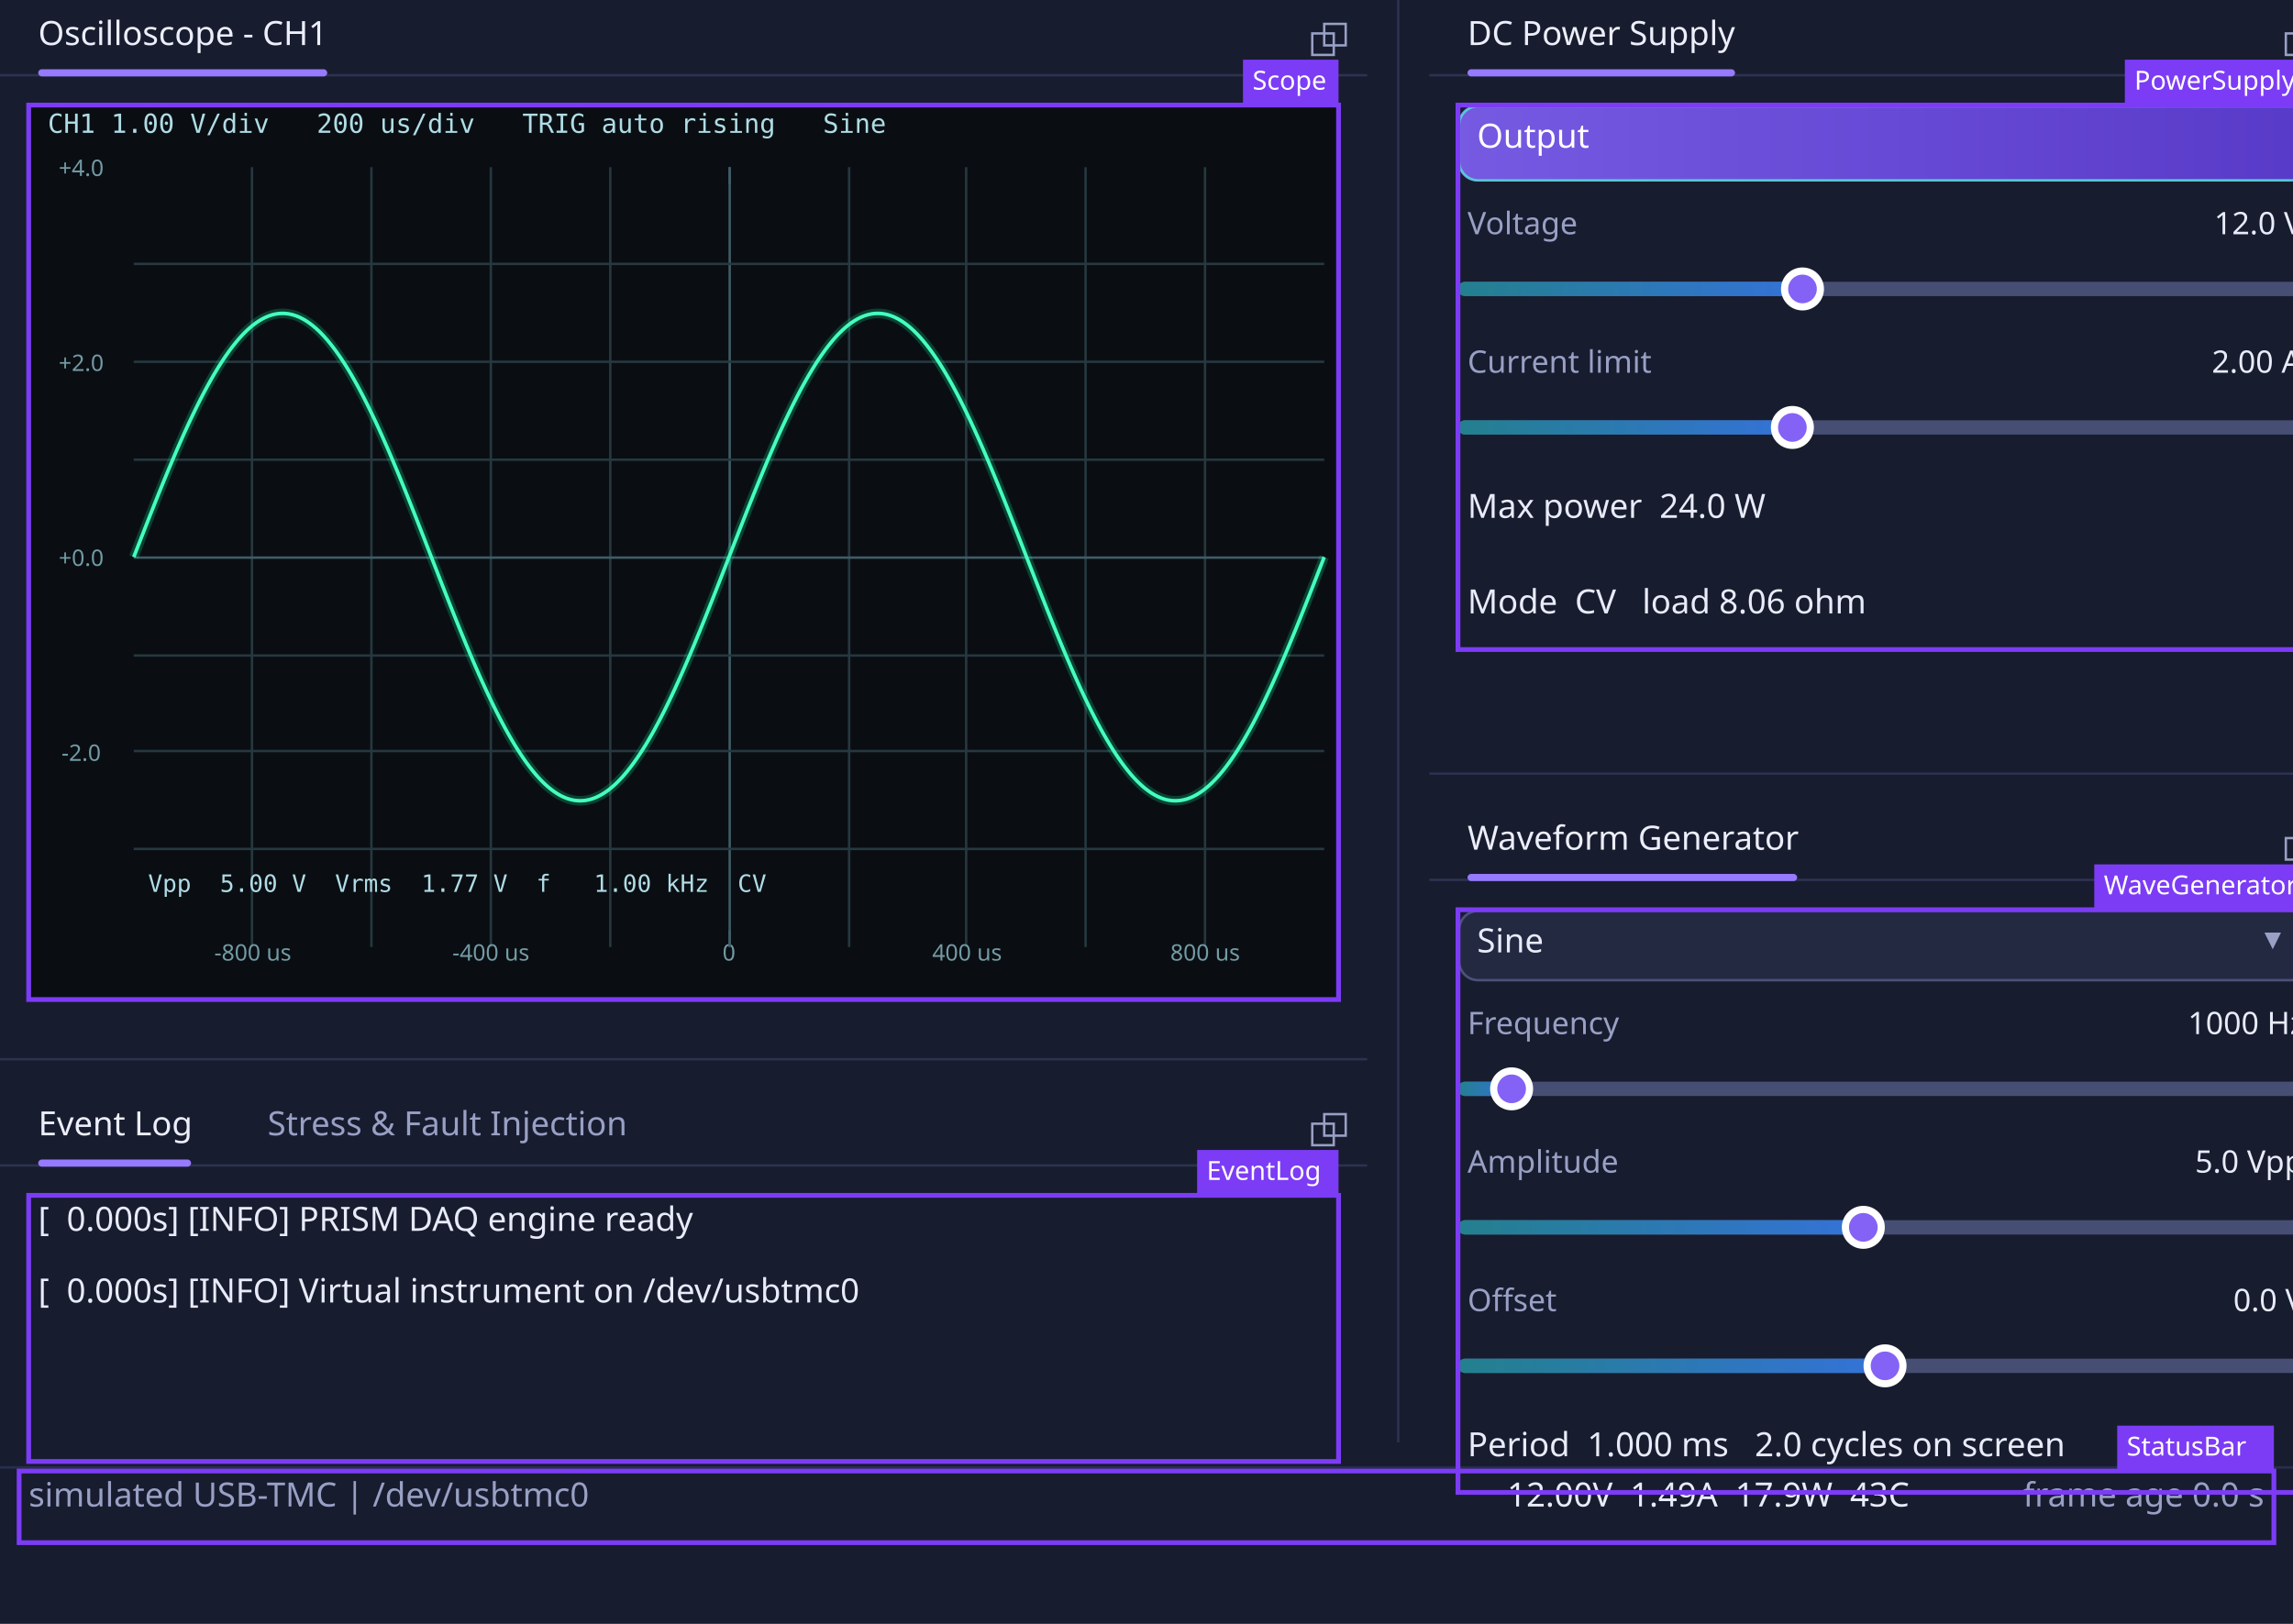
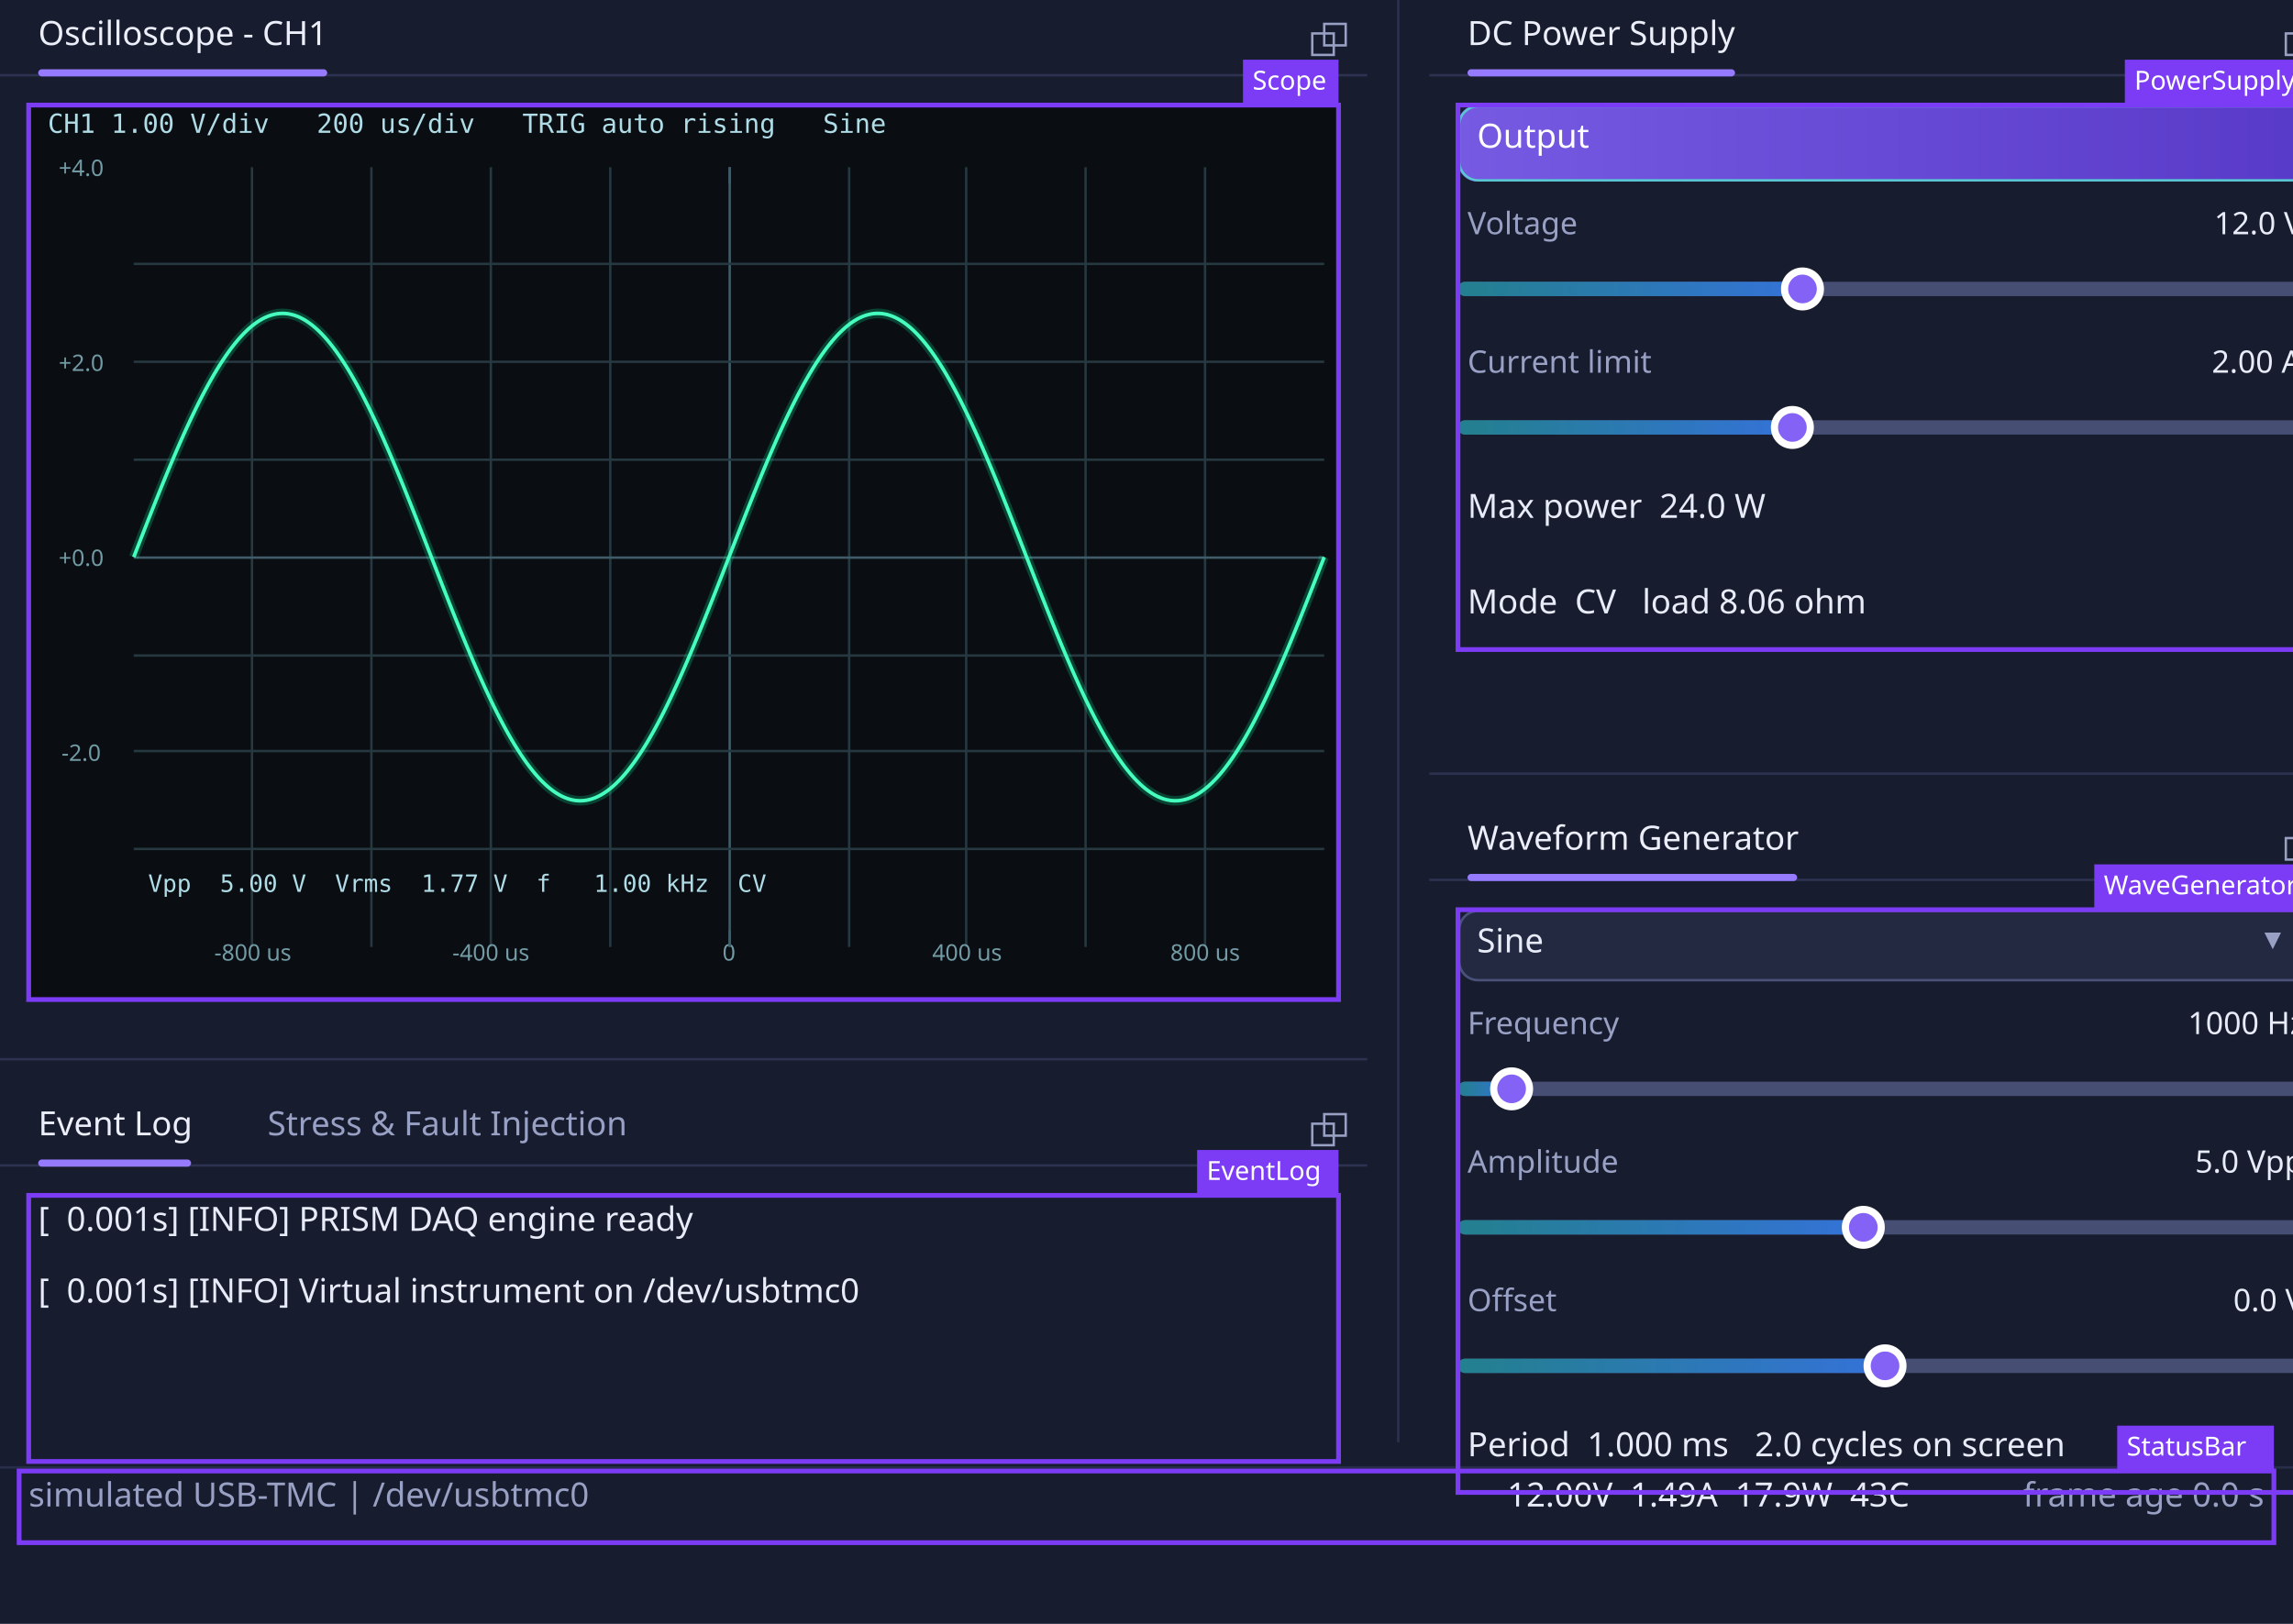
<svg xmlns="http://www.w3.org/2000/svg" viewBox="0 0 960 680">
  <rect width="960" height="680" fill="rgba(24,28,47,1)" />
  <clipPath id="clip-0">
    <rect x="0" y="0" width="572.4" height="32" />
  </clipPath>
  <g clip-path="url(#clip-0)">
    <rect x="0" y="0" width="572.4" height="32" fill="rgba(0,0,0,0)" />
    <line x1="0" y1="31.5" x2="572.4" y2="31.5" stroke="rgba(44,50,80,1)" stroke-width="1" />
    <text xml:space="preserve" x="16" y="8" font-family="Noto Sans, sans-serif" font-size="14" fill="rgba(236,238,250,1)" dominant-baseline="hanging">Oscilloscope - CH1</text>
    <rect x="16" y="29" width="121" height="3" rx="1.5" fill="rgba(150,122,255,1)" />
    <rect x="549.4" y="14" width="9" height="9" stroke="rgba(152,160,196,1)" fill="none" stroke-width="1" />
    <rect x="554.4" y="10" width="9" height="9" stroke="rgba(152,160,196,1)" fill="none" stroke-width="1" />
  </g>
  <clipPath id="clip-1">
    <rect x="12" y="44" width="548.4" height="374.56" />
  </clipPath>
  <g clip-path="url(#clip-1)">
    <rect x="12" y="44" width="548.4" height="374.56" fill="rgba(10,14,18,1)" />
    <line x1="105.5" y1="70" x2="105.5" y2="396.56" stroke="rgba(38,56,64,1)" stroke-width="1" />
    <line x1="155.5" y1="70" x2="155.5" y2="396.56" stroke="rgba(38,56,64,1)" stroke-width="1" />
    <line x1="205.5" y1="70" x2="205.5" y2="396.56" stroke="rgba(38,56,64,1)" stroke-width="1" />
    <line x1="255.5" y1="70" x2="255.5" y2="396.56" stroke="rgba(38,56,64,1)" stroke-width="1" />
    <line x1="305.5" y1="70" x2="305.5" y2="396.56" stroke="rgba(64,92,104,1)" stroke-width="1" />
    <line x1="355.5" y1="70" x2="355.5" y2="396.56" stroke="rgba(38,56,64,1)" stroke-width="1" />
    <line x1="404.5" y1="70" x2="404.5" y2="396.56" stroke="rgba(38,56,64,1)" stroke-width="1" />
    <line x1="454.5" y1="70" x2="454.5" y2="396.56" stroke="rgba(38,56,64,1)" stroke-width="1" />
    <line x1="504.5" y1="70" x2="504.5" y2="396.56" stroke="rgba(38,56,64,1)" stroke-width="1" />
    <line x1="56" y1="110.5" x2="554.4" y2="110.5" stroke="rgba(38,56,64,1)" stroke-width="1" />
    <line x1="56" y1="151.5" x2="554.4" y2="151.5" stroke="rgba(38,56,64,1)" stroke-width="1" />
    <line x1="56" y1="192.5" x2="554.4" y2="192.5" stroke="rgba(38,56,64,1)" stroke-width="1" />
    <line x1="56" y1="233.5" x2="554.4" y2="233.5" stroke="rgba(64,92,104,1)" stroke-width="1" />
    <line x1="56" y1="274.5" x2="554.4" y2="274.5" stroke="rgba(38,56,64,1)" stroke-width="1" />
    <line x1="56" y1="314.5" x2="554.4" y2="314.5" stroke="rgba(38,56,64,1)" stroke-width="1" />
    <line x1="56" y1="355.5" x2="554.4" y2="355.5" stroke="rgba(38,56,64,1)" stroke-width="1" />
    <text xml:space="preserve" x="34" y="70" font-family="Noto Sans, sans-serif" font-size="9.5" fill="rgba(115,155,165,1)" text-anchor="middle" dominant-baseline="central">+4.0</text>
    <text xml:space="preserve" x="34" y="151.64" font-family="Noto Sans, sans-serif" font-size="9.5" fill="rgba(115,155,165,1)" text-anchor="middle" dominant-baseline="central">+2.0</text>
    <text xml:space="preserve" x="34" y="233.28" font-family="Noto Sans, sans-serif" font-size="9.5" fill="rgba(115,155,165,1)" text-anchor="middle" dominant-baseline="central">+0.0</text>
    <text xml:space="preserve" x="34" y="314.92" font-family="Noto Sans, sans-serif" font-size="9.5" fill="rgba(115,155,165,1)" text-anchor="middle" dominant-baseline="central">-2.0</text>
    <text xml:space="preserve" x="105.84" y="398.56" font-family="Noto Sans, sans-serif" font-size="9.5" fill="rgba(115,155,165,1)" text-anchor="middle" dominant-baseline="central">-800 us</text>
    <text xml:space="preserve" x="205.52" y="398.56" font-family="Noto Sans, sans-serif" font-size="9.5" fill="rgba(115,155,165,1)" text-anchor="middle" dominant-baseline="central">-400 us</text>
    <text xml:space="preserve" x="305.2" y="398.56" font-family="Noto Sans, sans-serif" font-size="9.5" fill="rgba(115,155,165,1)" text-anchor="middle" dominant-baseline="central">0</text>
    <text xml:space="preserve" x="404.88" y="398.56" font-family="Noto Sans, sans-serif" font-size="9.5" fill="rgba(115,155,165,1)" text-anchor="middle" dominant-baseline="central">400 us</text>
    <text xml:space="preserve" x="504.56" y="398.56" font-family="Noto Sans, sans-serif" font-size="9.5" fill="rgba(115,155,165,1)" text-anchor="middle" dominant-baseline="central">800 us</text>
    <line x1="305.5" y1="70" x2="305.5" y2="77" stroke="rgba(64,92,104,1)" stroke-width="1" />
    <line x1="305.5" y1="389.56" x2="305.5" y2="396.56" stroke="rgba(64,92,104,1)" stroke-width="1" />
    <polyline points="56,233.28 57.246,230.075 58.492,226.872 59.738,223.676 60.984,220.49 62.23,217.316 63.476,214.158 64.722,211.018 65.968,207.901 67.214,204.809 68.46,201.745 69.706,198.712 70.952,195.713 72.198,192.751 73.444,189.829 74.69,186.95 75.936,184.117 77.182,181.332 78.428,178.599 79.674,175.919 80.92,173.297 82.166,170.733 83.412,168.231 84.658,165.793 85.904,163.422 87.15,161.12 88.396,158.889 89.642,156.731 90.888,154.649 92.134,152.645 93.38,150.72 94.626,148.876 95.872,147.116 97.118,145.441 98.364,143.853 99.61,142.353 100.856,140.942 102.102,139.623 103.348,138.396 104.594,137.263 105.84,136.225 107.086,135.282 108.332,134.436 109.578,133.688 110.824,133.038 112.07,132.486 113.316,132.035 114.562,131.683 115.808,131.431 117.054,131.28 118.3,131.23 119.546,131.28 120.792,131.431 122.038,131.683 123.284,132.035 124.53,132.486 125.776,133.038 127.022,133.688 128.268,134.436 129.514,135.282 130.76,136.225 132.006,137.263 133.252,138.396 134.498,139.623 135.744,140.942 136.99,142.353 138.236,143.853 139.482,145.441 140.728,147.116 141.974,148.876 143.22,150.72 144.466,152.645 145.712,154.649 146.958,156.731 148.204,158.889 149.45,161.12 150.696,163.422 151.942,165.793 153.188,168.231 154.434,170.733 155.68,173.297 156.926,175.919 158.172,178.599 159.418,181.332 160.664,184.117 161.91,186.95 163.156,189.829 164.402,192.751 165.648,195.713 166.894,198.712 168.14,201.745 169.386,204.809 170.632,207.901 171.878,211.018 173.124,214.158 174.37,217.316 175.616,220.49 176.862,223.676 178.108,226.872 179.354,230.075 180.6,233.28 181.846,236.485 183.092,239.688 184.338,242.884 185.584,246.07 186.83,249.244 188.076,252.402 189.322,255.542 190.568,258.659 191.814,261.751 193.06,264.815 194.306,267.848 195.552,270.847 196.798,273.809 198.044,276.731 199.29,279.61 200.536,282.443 201.782,285.228 203.028,287.961 204.274,290.641 205.52,293.263 206.766,295.827 208.012,298.329 209.258,300.767 210.504,303.138 211.75,305.44 212.996,307.671 214.242,309.829 215.488,311.911 216.734,313.915 217.98,315.84 219.226,317.684 220.472,319.444 221.718,321.119 222.964,322.707 224.21,324.207 225.456,325.618 226.702,326.937 227.948,328.164 229.194,329.297 230.44,330.335 231.686,331.278 232.932,332.124 234.178,332.872 235.424,333.522 236.67,334.074 237.916,334.525 239.162,334.877 240.408,335.129 241.654,335.28 242.9,335.33 244.146,335.28 245.392,335.129 246.638,334.877 247.884,334.525 249.13,334.074 250.376,333.522 251.622,332.872 252.868,332.124 254.114,331.278 255.36,330.335 256.606,329.297 257.852,328.164 259.098,326.937 260.344,325.618 261.59,324.207 262.836,322.707 264.082,321.119 265.328,319.444 266.574,317.684 267.82,315.84 269.066,313.915 270.312,311.911 271.558,309.829 272.804,307.671 274.05,305.44 275.296,303.138 276.542,300.767 277.788,298.329 279.034,295.827 280.28,293.263 281.526,290.641 282.772,287.961 284.018,285.228 285.264,282.443 286.51,279.61 287.756,276.731 289.002,273.809 290.248,270.847 291.494,267.848 292.74,264.815 293.986,261.751 295.232,258.659 296.478,255.542 297.724,252.402 298.97,249.244 300.216,246.07 301.462,242.884 302.708,239.688 303.954,236.485 305.2,233.28 306.446,230.075 307.692,226.872 308.938,223.676 310.184,220.49 311.43,217.316 312.676,214.158 313.922,211.018 315.168,207.901 316.414,204.809 317.66,201.745 318.906,198.712 320.152,195.713 321.398,192.751 322.644,189.829 323.89,186.95 325.136,184.117 326.382,181.332 327.628,178.599 328.874,175.919 330.12,173.297 331.366,170.733 332.612,168.231 333.858,165.793 335.104,163.422 336.35,161.12 337.596,158.889 338.842,156.731 340.088,154.649 341.334,152.645 342.58,150.72 343.826,148.876 345.072,147.116 346.318,145.441 347.564,143.853 348.81,142.353 350.056,140.942 351.302,139.623 352.548,138.396 353.794,137.263 355.04,136.225 356.286,135.282 357.532,134.436 358.778,133.688 360.024,133.038 361.27,132.486 362.516,132.035 363.762,131.683 365.008,131.431 366.254,131.28 367.5,131.23 368.746,131.28 369.992,131.431 371.238,131.683 372.484,132.035 373.73,132.486 374.976,133.038 376.222,133.688 377.468,134.436 378.714,135.282 379.96,136.225 381.206,137.263 382.452,138.396 383.698,139.623 384.944,140.942 386.19,142.353 387.436,143.853 388.682,145.441 389.928,147.116 391.174,148.876 392.42,150.72 393.666,152.645 394.912,154.649 396.158,156.731 397.404,158.889 398.65,161.12 399.896,163.422 401.142,165.793 402.388,168.231 403.634,170.733 404.88,173.297 406.126,175.919 407.372,178.599 408.618,181.332 409.864,184.117 411.11,186.95 412.356,189.829 413.602,192.751 414.848,195.713 416.094,198.712 417.34,201.745 418.586,204.809 419.832,207.901 421.078,211.018 422.324,214.158 423.57,217.316 424.816,220.49 426.062,223.676 427.308,226.872 428.554,230.075 429.8,233.28 431.046,236.485 432.292,239.688 433.538,242.884 434.784,246.07 436.03,249.244 437.276,252.402 438.522,255.542 439.768,258.659 441.014,261.751 442.26,264.815 443.506,267.848 444.752,270.847 445.998,273.809 447.244,276.731 448.49,279.61 449.736,282.443 450.982,285.228 452.228,287.961 453.474,290.641 454.72,293.263 455.966,295.827 457.212,298.329 458.458,300.767 459.704,303.138 460.95,305.44 462.196,307.671 463.442,309.829 464.688,311.911 465.934,313.915 467.18,315.84 468.426,317.684 469.672,319.444 470.918,321.119 472.164,322.707 473.41,324.207 474.656,325.618 475.902,326.937 477.148,328.164 478.394,329.297 479.64,330.335 480.886,331.278 482.132,332.124 483.378,332.872 484.624,333.522 485.87,334.074 487.116,334.525 488.362,334.877 489.608,335.129 490.854,335.28 492.1,335.33 493.346,335.28 494.592,335.129 495.838,334.877 497.084,334.525 498.33,334.074 499.576,333.522 500.822,332.872 502.068,332.124 503.314,331.278 504.56,330.335 505.806,329.297 507.052,328.164 508.298,326.937 509.544,325.618 510.79,324.207 512.036,322.707 513.282,321.119 514.528,319.444 515.774,317.684 517.02,315.84 518.266,313.915 519.512,311.911 520.758,309.829 522.004,307.671 523.25,305.44 524.496,303.138 525.742,300.767 526.988,298.329 528.234,295.827 529.48,293.263 530.726,290.641 531.972,287.961 533.218,285.228 534.464,282.443 535.71,279.61 536.956,276.731 538.202,273.809 539.448,270.847 540.694,267.848 541.94,264.815 543.186,261.751 544.432,258.659 545.678,255.542 546.924,252.402 548.17,249.244 549.416,246.07 550.662,242.884 551.908,239.688 553.154,236.485 554.4,233.28" stroke="rgba(0,255,170,0.216)" fill="none" stroke-width="4" />
    <polyline points="56,233.28 57.246,230.075 58.492,226.872 59.738,223.676 60.984,220.49 62.23,217.316 63.476,214.158 64.722,211.018 65.968,207.901 67.214,204.809 68.46,201.745 69.706,198.712 70.952,195.713 72.198,192.751 73.444,189.829 74.69,186.95 75.936,184.117 77.182,181.332 78.428,178.599 79.674,175.919 80.92,173.297 82.166,170.733 83.412,168.231 84.658,165.793 85.904,163.422 87.15,161.12 88.396,158.889 89.642,156.731 90.888,154.649 92.134,152.645 93.38,150.72 94.626,148.876 95.872,147.116 97.118,145.441 98.364,143.853 99.61,142.353 100.856,140.942 102.102,139.623 103.348,138.396 104.594,137.263 105.84,136.225 107.086,135.282 108.332,134.436 109.578,133.688 110.824,133.038 112.07,132.486 113.316,132.035 114.562,131.683 115.808,131.431 117.054,131.28 118.3,131.23 119.546,131.28 120.792,131.431 122.038,131.683 123.284,132.035 124.53,132.486 125.776,133.038 127.022,133.688 128.268,134.436 129.514,135.282 130.76,136.225 132.006,137.263 133.252,138.396 134.498,139.623 135.744,140.942 136.99,142.353 138.236,143.853 139.482,145.441 140.728,147.116 141.974,148.876 143.22,150.72 144.466,152.645 145.712,154.649 146.958,156.731 148.204,158.889 149.45,161.12 150.696,163.422 151.942,165.793 153.188,168.231 154.434,170.733 155.68,173.297 156.926,175.919 158.172,178.599 159.418,181.332 160.664,184.117 161.91,186.95 163.156,189.829 164.402,192.751 165.648,195.713 166.894,198.712 168.14,201.745 169.386,204.809 170.632,207.901 171.878,211.018 173.124,214.158 174.37,217.316 175.616,220.49 176.862,223.676 178.108,226.872 179.354,230.075 180.6,233.28 181.846,236.485 183.092,239.688 184.338,242.884 185.584,246.07 186.83,249.244 188.076,252.402 189.322,255.542 190.568,258.659 191.814,261.751 193.06,264.815 194.306,267.848 195.552,270.847 196.798,273.809 198.044,276.731 199.29,279.61 200.536,282.443 201.782,285.228 203.028,287.961 204.274,290.641 205.52,293.263 206.766,295.827 208.012,298.329 209.258,300.767 210.504,303.138 211.75,305.44 212.996,307.671 214.242,309.829 215.488,311.911 216.734,313.915 217.98,315.84 219.226,317.684 220.472,319.444 221.718,321.119 222.964,322.707 224.21,324.207 225.456,325.618 226.702,326.937 227.948,328.164 229.194,329.297 230.44,330.335 231.686,331.278 232.932,332.124 234.178,332.872 235.424,333.522 236.67,334.074 237.916,334.525 239.162,334.877 240.408,335.129 241.654,335.28 242.9,335.33 244.146,335.28 245.392,335.129 246.638,334.877 247.884,334.525 249.13,334.074 250.376,333.522 251.622,332.872 252.868,332.124 254.114,331.278 255.36,330.335 256.606,329.297 257.852,328.164 259.098,326.937 260.344,325.618 261.59,324.207 262.836,322.707 264.082,321.119 265.328,319.444 266.574,317.684 267.82,315.84 269.066,313.915 270.312,311.911 271.558,309.829 272.804,307.671 274.05,305.44 275.296,303.138 276.542,300.767 277.788,298.329 279.034,295.827 280.28,293.263 281.526,290.641 282.772,287.961 284.018,285.228 285.264,282.443 286.51,279.61 287.756,276.731 289.002,273.809 290.248,270.847 291.494,267.848 292.74,264.815 293.986,261.751 295.232,258.659 296.478,255.542 297.724,252.402 298.97,249.244 300.216,246.07 301.462,242.884 302.708,239.688 303.954,236.485 305.2,233.28 306.446,230.075 307.692,226.872 308.938,223.676 310.184,220.49 311.43,217.316 312.676,214.158 313.922,211.018 315.168,207.901 316.414,204.809 317.66,201.745 318.906,198.712 320.152,195.713 321.398,192.751 322.644,189.829 323.89,186.95 325.136,184.117 326.382,181.332 327.628,178.599 328.874,175.919 330.12,173.297 331.366,170.733 332.612,168.231 333.858,165.793 335.104,163.422 336.35,161.12 337.596,158.889 338.842,156.731 340.088,154.649 341.334,152.645 342.58,150.72 343.826,148.876 345.072,147.116 346.318,145.441 347.564,143.853 348.81,142.353 350.056,140.942 351.302,139.623 352.548,138.396 353.794,137.263 355.04,136.225 356.286,135.282 357.532,134.436 358.778,133.688 360.024,133.038 361.27,132.486 362.516,132.035 363.762,131.683 365.008,131.431 366.254,131.28 367.5,131.23 368.746,131.28 369.992,131.431 371.238,131.683 372.484,132.035 373.73,132.486 374.976,133.038 376.222,133.688 377.468,134.436 378.714,135.282 379.96,136.225 381.206,137.263 382.452,138.396 383.698,139.623 384.944,140.942 386.19,142.353 387.436,143.853 388.682,145.441 389.928,147.116 391.174,148.876 392.42,150.72 393.666,152.645 394.912,154.649 396.158,156.731 397.404,158.889 398.65,161.12 399.896,163.422 401.142,165.793 402.388,168.231 403.634,170.733 404.88,173.297 406.126,175.919 407.372,178.599 408.618,181.332 409.864,184.117 411.11,186.95 412.356,189.829 413.602,192.751 414.848,195.713 416.094,198.712 417.34,201.745 418.586,204.809 419.832,207.901 421.078,211.018 422.324,214.158 423.57,217.316 424.816,220.49 426.062,223.676 427.308,226.872 428.554,230.075 429.8,233.28 431.046,236.485 432.292,239.688 433.538,242.884 434.784,246.07 436.03,249.244 437.276,252.402 438.522,255.542 439.768,258.659 441.014,261.751 442.26,264.815 443.506,267.848 444.752,270.847 445.998,273.809 447.244,276.731 448.49,279.61 449.736,282.443 450.982,285.228 452.228,287.961 453.474,290.641 454.72,293.263 455.966,295.827 457.212,298.329 458.458,300.767 459.704,303.138 460.95,305.44 462.196,307.671 463.442,309.829 464.688,311.911 465.934,313.915 467.18,315.84 468.426,317.684 469.672,319.444 470.918,321.119 472.164,322.707 473.41,324.207 474.656,325.618 475.902,326.937 477.148,328.164 478.394,329.297 479.64,330.335 480.886,331.278 482.132,332.124 483.378,332.872 484.624,333.522 485.87,334.074 487.116,334.525 488.362,334.877 489.608,335.129 490.854,335.28 492.1,335.33 493.346,335.28 494.592,335.129 495.838,334.877 497.084,334.525 498.33,334.074 499.576,333.522 500.822,332.872 502.068,332.124 503.314,331.278 504.56,330.335 505.806,329.297 507.052,328.164 508.298,326.937 509.544,325.618 510.79,324.207 512.036,322.707 513.282,321.119 514.528,319.444 515.774,317.684 517.02,315.84 518.266,313.915 519.512,311.911 520.758,309.829 522.004,307.671 523.25,305.44 524.496,303.138 525.742,300.767 526.988,298.329 528.234,295.827 529.48,293.263 530.726,290.641 531.972,287.961 533.218,285.228 534.464,282.443 535.71,279.61 536.956,276.731 538.202,273.809 539.448,270.847 540.694,267.848 541.94,264.815 543.186,261.751 544.432,258.659 545.678,255.542 546.924,252.402 548.17,249.244 549.416,246.07 550.662,242.884 551.908,239.688 553.154,236.485 554.4,233.28" stroke="rgba(70,255,190,1)" fill="none" stroke-width="1.5" />
    <text xml:space="preserve" x="20" y="48" font-family="monospace" font-size="11" fill="rgba(175,220,230,1)" dominant-baseline="hanging">CH1 1.00 V/div   200 us/div   TRIG auto rising   Sine</text>
    <text xml:space="preserve" x="62" y="366.56" font-family="monospace" font-size="10" fill="rgba(175,220,230,1)" dominant-baseline="hanging">Vpp  5.00 V  Vrms  1.77 V  f   1.00 kHz  CV</text>
    <rect x="12" y="44" width="548.4" height="374.56" rx="0" stroke="rgba(74,82,122,1)" fill="none" stroke-width="1" />
  </g>
  <clipPath id="clip-2">
    <rect x="0" y="440.56" width="572.4" height="6" />
  </clipPath>
  <g clip-path="url(#clip-2)">
    <rect x="0" y="440.56" width="572.4" height="6" fill="rgba(0,0,0,0)" />
    <rect x="0" y="443.06" width="572.4" height="1" fill="rgba(44,50,80,1)" />
  </g>
  <clipPath id="clip-3">
    <rect x="0" y="456.56" width="572.4" height="32" />
  </clipPath>
  <g clip-path="url(#clip-3)">
    <rect x="0" y="456.56" width="572.4" height="32" fill="rgba(0,0,0,0)" />
    <line x1="0" y1="488.06" x2="572.4" y2="488.06" stroke="rgba(44,50,80,1)" stroke-width="1" />
    <text xml:space="preserve" x="16" y="464.56" font-family="Noto Sans, sans-serif" font-size="14" fill="rgba(236,238,250,1)" dominant-baseline="hanging">Event Log</text>
    <rect x="16" y="485.56" width="64" height="3" rx="1.5" fill="rgba(150,122,255,1)" />
    <text xml:space="preserve" x="112" y="464.56" font-family="Noto Sans, sans-serif" font-size="14" fill="rgba(152,160,196,1)" dominant-baseline="hanging">Stress &amp; Fault Injection</text>
    <rect x="549.4" y="470.56" width="9" height="9" stroke="rgba(152,160,196,1)" fill="none" stroke-width="1" />
    <rect x="554.4" y="466.56" width="9" height="9" stroke="rgba(152,160,196,1)" fill="none" stroke-width="1" />
  </g>
  <clipPath id="clip-4">
    <rect x="12" y="500.56" width="548.4" height="111.44" />
  </clipPath>
  <g clip-path="url(#clip-4)">
    <clipPath id="clip-5">
      <rect x="12" y="500.56" width="548.4" height="30" />
    </clipPath>
    <g clip-path="url(#clip-5)">
      <rect x="12" y="500.56" width="548.4" height="30" fill="rgba(0,0,0,0)" />
-       <text xml:space="preserve" x="16" y="504.56" font-family="Noto Sans, sans-serif" font-size="14" fill="rgba(232,235,248,1)" dominant-baseline="hanging">[  0.000s] [INFO] PRISM DAQ engine ready</text>
+       <text xml:space="preserve" x="16" y="504.56" font-family="Noto Sans, sans-serif" font-size="14" fill="rgba(232,235,248,1)" dominant-baseline="hanging">[  0.001s] [INFO] PRISM DAQ engine ready</text>
    </g>
    <clipPath id="clip-6">
      <rect x="12" y="530.56" width="548.4" height="30" />
    </clipPath>
    <g clip-path="url(#clip-6)">
      <rect x="12" y="530.56" width="548.4" height="30" fill="rgba(0,0,0,0)" />
-       <text xml:space="preserve" x="16" y="534.56" font-family="Noto Sans, sans-serif" font-size="14" fill="rgba(232,235,248,1)" dominant-baseline="hanging">[  0.000s] [INFO] Virtual instrument on /dev/usbtmc0</text>
+       <text xml:space="preserve" x="16" y="534.56" font-family="Noto Sans, sans-serif" font-size="14" fill="rgba(232,235,248,1)" dominant-baseline="hanging">[  0.001s] [INFO] Virtual instrument on /dev/usbtmc0</text>
    </g>
  </g>
  <clipPath id="clip-7">
    <rect x="582.4" y="0" width="6" height="604" />
  </clipPath>
  <g clip-path="url(#clip-7)">
    <rect x="582.4" y="0" width="6" height="604" fill="rgba(0,0,0,0)" />
    <rect x="584.9" y="0" width="1" height="604" fill="rgba(44,50,80,1)" />
  </g>
  <clipPath id="clip-8">
    <rect x="598.4" y="0" width="381.6" height="32" />
  </clipPath>
  <g clip-path="url(#clip-8)">
    <rect x="598.4" y="0" width="381.6" height="32" fill="rgba(0,0,0,0)" />
    <line x1="598.4" y1="31.5" x2="980" y2="31.5" stroke="rgba(44,50,80,1)" stroke-width="1" />
    <text xml:space="preserve" x="614.4" y="8" font-family="Noto Sans, sans-serif" font-size="14" fill="rgba(236,238,250,1)" dominant-baseline="hanging">DC Power Supply</text>
    <rect x="614.4" y="29" width="112" height="3" rx="1.5" fill="rgba(150,122,255,1)" />
    <rect x="957" y="14" width="9" height="9" stroke="rgba(152,160,196,1)" fill="none" stroke-width="1" />
    <rect x="962" y="10" width="9" height="9" stroke="rgba(152,160,196,1)" fill="none" stroke-width="1" />
  </g>
  <clipPath id="clip-9">
    <rect x="610.4" y="44" width="357.6" height="32" />
  </clipPath>
  <g clip-path="url(#clip-9)">
    <defs>
      <linearGradient id="g-0" x1="0" y1="0" x2="1" y2="0">
        <stop offset="0" stop-color="rgba(118,90,226,1)" />
        <stop offset="1" stop-color="rgba(88,58,200,1)" />
      </linearGradient>
    </defs>
    <rect x="610.4" y="44" width="357.6" height="32" rx="8" fill="url(#g-0)" />
    <rect x="610.9" y="44.5" width="356.6" height="31" rx="8" stroke="rgba(88,200,210,1)" fill="none" stroke-width="1" />
    <text xml:space="preserve" x="618.4" y="51" font-family="Noto Sans, sans-serif" font-size="14" fill="rgba(255,255,255,1)" dominant-baseline="hanging">Output</text>
  </g>
  <clipPath id="clip-10">
    <rect x="610.4" y="86" width="357.6" height="48" />
  </clipPath>
  <g clip-path="url(#clip-10)">
    <text xml:space="preserve" x="614.4" y="88" font-family="Noto Sans, sans-serif" font-size="13" fill="rgba(152,160,196,1)" dominant-baseline="hanging">Voltage</text>
    <text xml:space="preserve" x="927" y="88" font-family="Noto Sans, sans-serif" font-size="13" fill="rgba(232,235,248,1)" dominant-baseline="hanging">12.0 V</text>
    <rect x="610.4" y="106" width="357.6" height="30" fill="rgba(0,0,0,0)" />
    <rect x="610.4" y="118" width="357.6" height="6" rx="3" fill="rgba(70,78,116,1)" />
    <defs>
      <linearGradient id="g-1" x1="0" y1="0" x2="1" y2="0">
        <stop offset="0" stop-color="rgba(35,128,142,1)" />
        <stop offset="1" stop-color="rgba(52,114,216,1)" />
      </linearGradient>
    </defs>
    <rect x="610.4" y="118" width="144.24" height="6" rx="3" fill="url(#g-1)" />
    <rect x="745.64" y="112" width="18" height="18" rx="9" fill="rgba(255,255,255,1)" />
    <rect x="748.64" y="115" width="12" height="12" rx="6" fill="rgba(132,98,245,1)" />
  </g>
  <clipPath id="clip-11">
    <rect x="610.4" y="144" width="357.6" height="48" />
  </clipPath>
  <g clip-path="url(#clip-11)">
    <text xml:space="preserve" x="614.4" y="146" font-family="Noto Sans, sans-serif" font-size="13" fill="rgba(152,160,196,1)" dominant-baseline="hanging">Current limit</text>
    <text xml:space="preserve" x="926" y="146" font-family="Noto Sans, sans-serif" font-size="13" fill="rgba(232,235,248,1)" dominant-baseline="hanging">2.00 A</text>
    <rect x="610.4" y="164" width="357.6" height="30" fill="rgba(0,0,0,0)" />
    <rect x="610.4" y="176" width="357.6" height="6" rx="3" fill="rgba(70,78,116,1)" />
    <defs>
      <linearGradient id="g-2" x1="0" y1="0" x2="1" y2="0">
        <stop offset="0" stop-color="rgba(35,128,142,1)" />
        <stop offset="1" stop-color="rgba(52,114,216,1)" />
      </linearGradient>
    </defs>
    <rect x="610.4" y="176" width="140.008" height="6" rx="3" fill="url(#g-2)" />
    <rect x="741.408" y="170" width="18" height="18" rx="9" fill="rgba(255,255,255,1)" />
    <rect x="744.408" y="173" width="12" height="12" rx="6" fill="rgba(132,98,245,1)" />
  </g>
  <clipPath id="clip-12">
    <rect x="610.4" y="202" width="357.6" height="30" />
  </clipPath>
  <g clip-path="url(#clip-12)">
    <rect x="610.4" y="202" width="357.6" height="30" fill="rgba(0,0,0,0)" />
    <text xml:space="preserve" x="614.4" y="206" font-family="Noto Sans, sans-serif" font-size="14" fill="rgba(232,235,248,1)" dominant-baseline="hanging">Max power  24.0 W</text>
  </g>
  <clipPath id="clip-13">
    <rect x="610.4" y="242" width="357.6" height="30" />
  </clipPath>
  <g clip-path="url(#clip-13)">
    <rect x="610.4" y="242" width="357.6" height="30" fill="rgba(0,0,0,0)" />
    <text xml:space="preserve" x="614.4" y="246" font-family="Noto Sans, sans-serif" font-size="14" fill="rgba(232,235,248,1)" dominant-baseline="hanging">Mode  CV   load 8.06 ohm</text>
  </g>
  <clipPath id="clip-14">
    <rect x="598.4" y="320.96" width="381.6" height="6" />
  </clipPath>
  <g clip-path="url(#clip-14)">
    <rect x="598.4" y="320.96" width="381.6" height="6" fill="rgba(0,0,0,0)" />
    <rect x="598.4" y="323.46" width="381.6" height="1" fill="rgba(44,50,80,1)" />
  </g>
  <clipPath id="clip-15">
    <rect x="598.4" y="336.96" width="381.6" height="32" />
  </clipPath>
  <g clip-path="url(#clip-15)">
    <rect x="598.4" y="336.96" width="381.6" height="32" fill="rgba(0,0,0,0)" />
    <line x1="598.4" y1="368.46" x2="980" y2="368.46" stroke="rgba(44,50,80,1)" stroke-width="1" />
    <text xml:space="preserve" x="614.4" y="344.96" font-family="Noto Sans, sans-serif" font-size="14" fill="rgba(236,238,250,1)" dominant-baseline="hanging">Waveform Generator</text>
    <rect x="614.4" y="365.96" width="138" height="3" rx="1.5" fill="rgba(150,122,255,1)" />
    <rect x="957" y="350.96" width="9" height="9" stroke="rgba(152,160,196,1)" fill="none" stroke-width="1" />
    <rect x="962" y="346.96" width="9" height="9" stroke="rgba(152,160,196,1)" fill="none" stroke-width="1" />
  </g>
  <clipPath id="clip-16">
    <rect x="610.4" y="380.96" width="357.6" height="30" />
  </clipPath>
  <g clip-path="url(#clip-16)">
    <rect x="610.4" y="380.96" width="357.6" height="30" rx="8" fill="rgba(36,41,66,1)" />
    <rect x="610.9" y="381.46" width="356.6" height="29" rx="8" stroke="rgba(74,82,122,1)" fill="none" stroke-width="1" />
    <text xml:space="preserve" x="618.4" y="387.96" font-family="Noto Sans, sans-serif" font-size="14" fill="rgba(232,235,248,1)" dominant-baseline="hanging">Sine</text>
    <text xml:space="preserve" x="948" y="387.96" font-family="Noto Sans, sans-serif" font-size="14" fill="rgba(152,160,196,1)" dominant-baseline="hanging">▾</text>
  </g>
  <clipPath id="clip-17">
    <rect x="610.4" y="420.96" width="357.6" height="48" />
  </clipPath>
  <g clip-path="url(#clip-17)">
    <text xml:space="preserve" x="614.4" y="422.96" font-family="Noto Sans, sans-serif" font-size="13" fill="rgba(152,160,196,1)" dominant-baseline="hanging">Frequency</text>
    <text xml:space="preserve" x="916" y="422.96" font-family="Noto Sans, sans-serif" font-size="13" fill="rgba(232,235,248,1)" dominant-baseline="hanging">1000 Hz</text>
    <rect x="610.4" y="440.96" width="357.6" height="30" fill="rgba(0,0,0,0)" />
    <rect x="610.4" y="452.96" width="357.6" height="6" rx="3" fill="rgba(70,78,116,1)" />
    <defs>
      <linearGradient id="g-3" x1="0" y1="0" x2="1" y2="0">
        <stop offset="0" stop-color="rgba(35,128,142,1)" />
        <stop offset="1" stop-color="rgba(52,114,216,1)" />
      </linearGradient>
    </defs>
    <rect x="610.4" y="452.96" width="22.457" height="6" rx="3" fill="url(#g-3)" />
    <rect x="623.857" y="446.96" width="18" height="18" rx="9" fill="rgba(255,255,255,1)" />
    <rect x="626.857" y="449.96" width="12" height="12" rx="6" fill="rgba(132,98,245,1)" />
  </g>
  <clipPath id="clip-18">
    <rect x="610.4" y="478.96" width="357.6" height="48" />
  </clipPath>
  <g clip-path="url(#clip-18)">
    <text xml:space="preserve" x="614.4" y="480.96" font-family="Noto Sans, sans-serif" font-size="13" fill="rgba(152,160,196,1)" dominant-baseline="hanging">Amplitude</text>
    <text xml:space="preserve" x="919" y="480.96" font-family="Noto Sans, sans-serif" font-size="13" fill="rgba(232,235,248,1)" dominant-baseline="hanging">5.0 Vpp</text>
    <rect x="610.4" y="498.96" width="357.6" height="30" fill="rgba(0,0,0,0)" />
    <rect x="610.4" y="510.96" width="357.6" height="6" rx="3" fill="rgba(70,78,116,1)" />
    <defs>
      <linearGradient id="g-4" x1="0" y1="0" x2="1" y2="0">
        <stop offset="0" stop-color="rgba(35,128,142,1)" />
        <stop offset="1" stop-color="rgba(52,114,216,1)" />
      </linearGradient>
    </defs>
    <rect x="610.4" y="510.96" width="169.705" height="6" rx="3" fill="url(#g-4)" />
    <rect x="771.105" y="504.96" width="18" height="18" rx="9" fill="rgba(255,255,255,1)" />
    <rect x="774.105" y="507.96" width="12" height="12" rx="6" fill="rgba(132,98,245,1)" />
  </g>
  <clipPath id="clip-19">
    <rect x="610.4" y="536.96" width="357.6" height="48" />
  </clipPath>
  <g clip-path="url(#clip-19)">
    <text xml:space="preserve" x="614.4" y="538.96" font-family="Noto Sans, sans-serif" font-size="13" fill="rgba(152,160,196,1)" dominant-baseline="hanging">Offset</text>
    <text xml:space="preserve" x="935" y="538.96" font-family="Noto Sans, sans-serif" font-size="13" fill="rgba(232,235,248,1)" dominant-baseline="hanging">0.0 V</text>
    <rect x="610.4" y="556.96" width="357.6" height="30" fill="rgba(0,0,0,0)" />
    <rect x="610.4" y="568.96" width="357.6" height="6" rx="3" fill="rgba(70,78,116,1)" />
    <defs>
      <linearGradient id="g-5" x1="0" y1="0" x2="1" y2="0">
        <stop offset="0" stop-color="rgba(35,128,142,1)" />
        <stop offset="1" stop-color="rgba(52,114,216,1)" />
      </linearGradient>
    </defs>
    <rect x="610.4" y="568.96" width="178.8" height="6" rx="3" fill="url(#g-5)" />
    <rect x="780.2" y="562.96" width="18" height="18" rx="9" fill="rgba(255,255,255,1)" />
    <rect x="783.2" y="565.96" width="12" height="12" rx="6" fill="rgba(132,98,245,1)" />
  </g>
  <clipPath id="clip-20">
    <rect x="610.4" y="594.96" width="357.6" height="30" />
  </clipPath>
  <g clip-path="url(#clip-20)">
    <rect x="610.4" y="594.96" width="357.6" height="30" fill="rgba(0,0,0,0)" />
    <text xml:space="preserve" x="614.4" y="598.96" font-family="Noto Sans, sans-serif" font-size="14" fill="rgba(232,235,248,1)" dominant-baseline="hanging">Period  1.000 ms   2.0 cycles on screen</text>
  </g>
  <clipPath id="clip-21">
    <rect x="0" y="614" width="960" height="34" />
  </clipPath>
  <g clip-path="url(#clip-21)">
    <rect x="0" y="614" width="960" height="34" fill="rgba(24,28,47,1)" />
    <line x1="0" y1="614.5" x2="960" y2="614.5" stroke="rgba(40,46,74,1)" stroke-width="1" />
  </g>
  <clipPath id="clip-22">
    <rect x="8" y="616" width="242" height="30" />
  </clipPath>
  <g clip-path="url(#clip-22)">
    <rect x="8" y="616" width="242" height="24" fill="rgba(0,0,0,0)" />
    <text xml:space="preserve" x="12" y="620" font-family="Noto Sans, sans-serif" font-size="14" fill="rgba(152,160,196,1)" dominant-baseline="hanging">simulated USB-TMC | /dev/usbtmc0</text>
  </g>
  <clipPath id="clip-23">
    <rect x="627" y="616" width="200" height="30" />
  </clipPath>
  <g clip-path="url(#clip-23)">
    <rect x="627" y="616" width="200" height="30" fill="rgba(0,0,0,0)" />
    <text xml:space="preserve" x="631" y="620" font-family="Noto Sans, sans-serif" font-size="14" fill="rgba(232,235,248,1)" dominant-baseline="hanging">12.00V  1.49A  17.9W  43C</text>
  </g>
  <clipPath id="clip-24">
    <rect x="843" y="616" width="109" height="30" />
  </clipPath>
  <g clip-path="url(#clip-24)">
    <rect x="843" y="616" width="109" height="24" fill="rgba(0,0,0,0)" />
    <text xml:space="preserve" x="847" y="620" font-family="Noto Sans, sans-serif" font-size="14" fill="rgba(152,160,196,1)" dominant-baseline="hanging">frame age 0.0 s</text>
  </g>
  <rect x="12" y="44" width="548.4" height="374.56" stroke="rgba(124,60,245,1)" fill="none" stroke-width="2" />
  <rect x="520.4" y="25" width="40" height="19" fill="rgba(124,60,245,1)" />
  <text xml:space="preserve" x="524.4" y="29" font-family="Noto Sans, sans-serif" font-size="11" fill="rgba(255,255,255,1)" dominant-baseline="hanging">Scope</text>
  <rect x="12" y="500.56" width="548.4" height="111.44" stroke="rgba(124,60,245,1)" fill="none" stroke-width="2" />
  <rect x="501.2" y="481.56" width="59.2" height="19" fill="rgba(124,60,245,1)" />
  <text xml:space="preserve" x="505.2" y="485.56" font-family="Noto Sans, sans-serif" font-size="11" fill="rgba(255,255,255,1)" dominant-baseline="hanging">EventLog</text>
  <rect x="610.4" y="44" width="357.6" height="228" stroke="rgba(124,60,245,1)" fill="none" stroke-width="2" />
  <rect x="889.6" y="25" width="78.4" height="19" fill="rgba(124,60,245,1)" />
  <text xml:space="preserve" x="893.6" y="29" font-family="Noto Sans, sans-serif" font-size="11" fill="rgba(255,255,255,1)" dominant-baseline="hanging">PowerSupply</text>
  <rect x="610.4" y="380.96" width="357.6" height="244" stroke="rgba(124,60,245,1)" fill="none" stroke-width="2" />
  <rect x="876.8" y="361.96" width="91.2" height="19" fill="rgba(124,60,245,1)" />
  <text xml:space="preserve" x="880.8" y="365.96" font-family="Noto Sans, sans-serif" font-size="11" fill="rgba(255,255,255,1)" dominant-baseline="hanging">WaveGenerator</text>
  <rect x="8" y="616" width="944" height="30" stroke="rgba(124,60,245,1)" fill="none" stroke-width="2" />
  <rect x="886.4" y="597" width="65.6" height="19" fill="rgba(124,60,245,1)" />
  <text xml:space="preserve" x="890.4" y="601" font-family="Noto Sans, sans-serif" font-size="11" fill="rgba(255,255,255,1)" dominant-baseline="hanging">StatusBar</text>
</svg>
